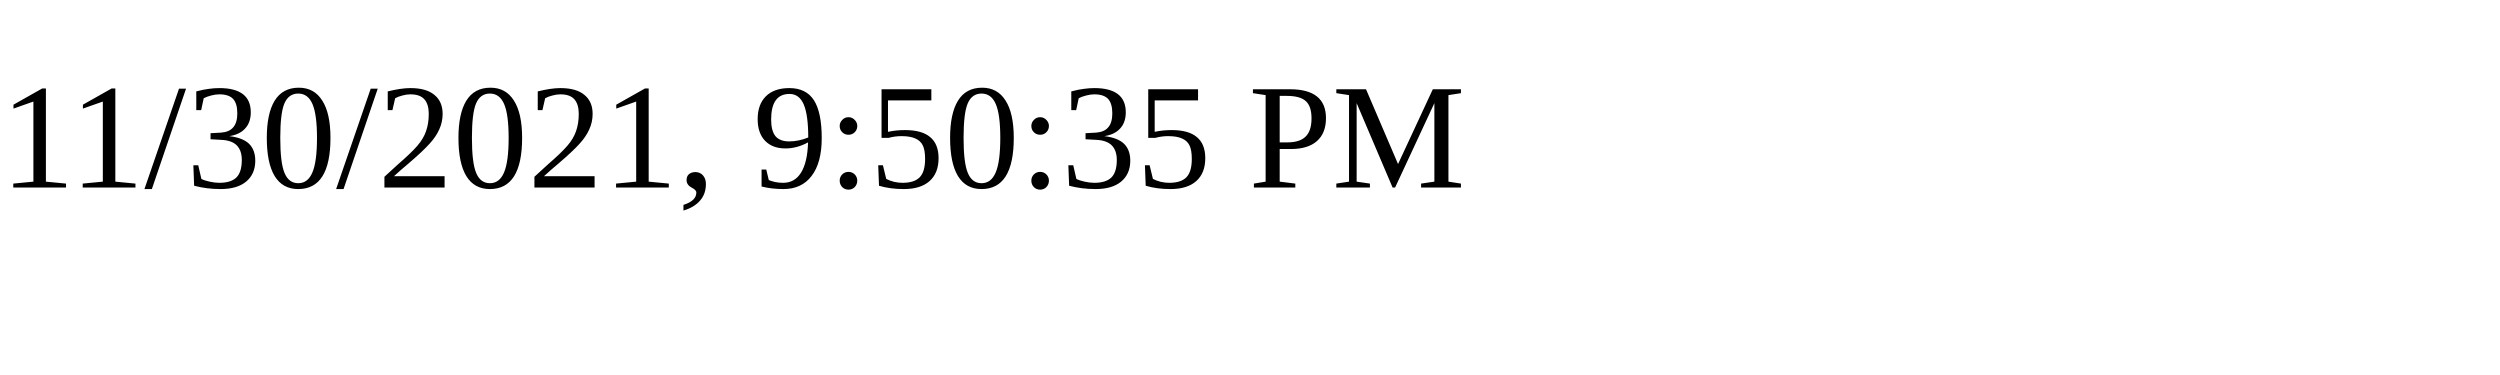
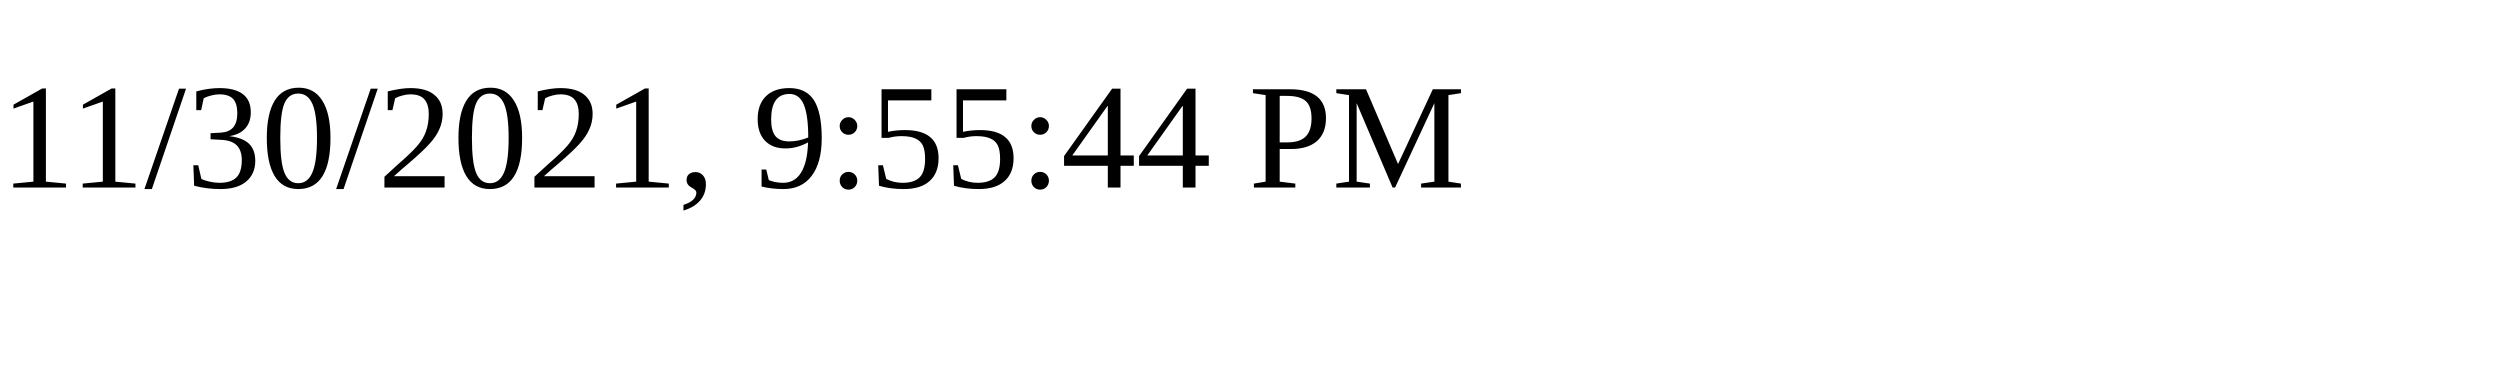
<svg xmlns="http://www.w3.org/2000/svg" height="30" width="200">
-   <text x="0" y="15">11/30/2021, 9:50:35 PM</text>
+   <text x="0" y="15">11/30/2021, 9:55:44 PM</text>
</svg>
